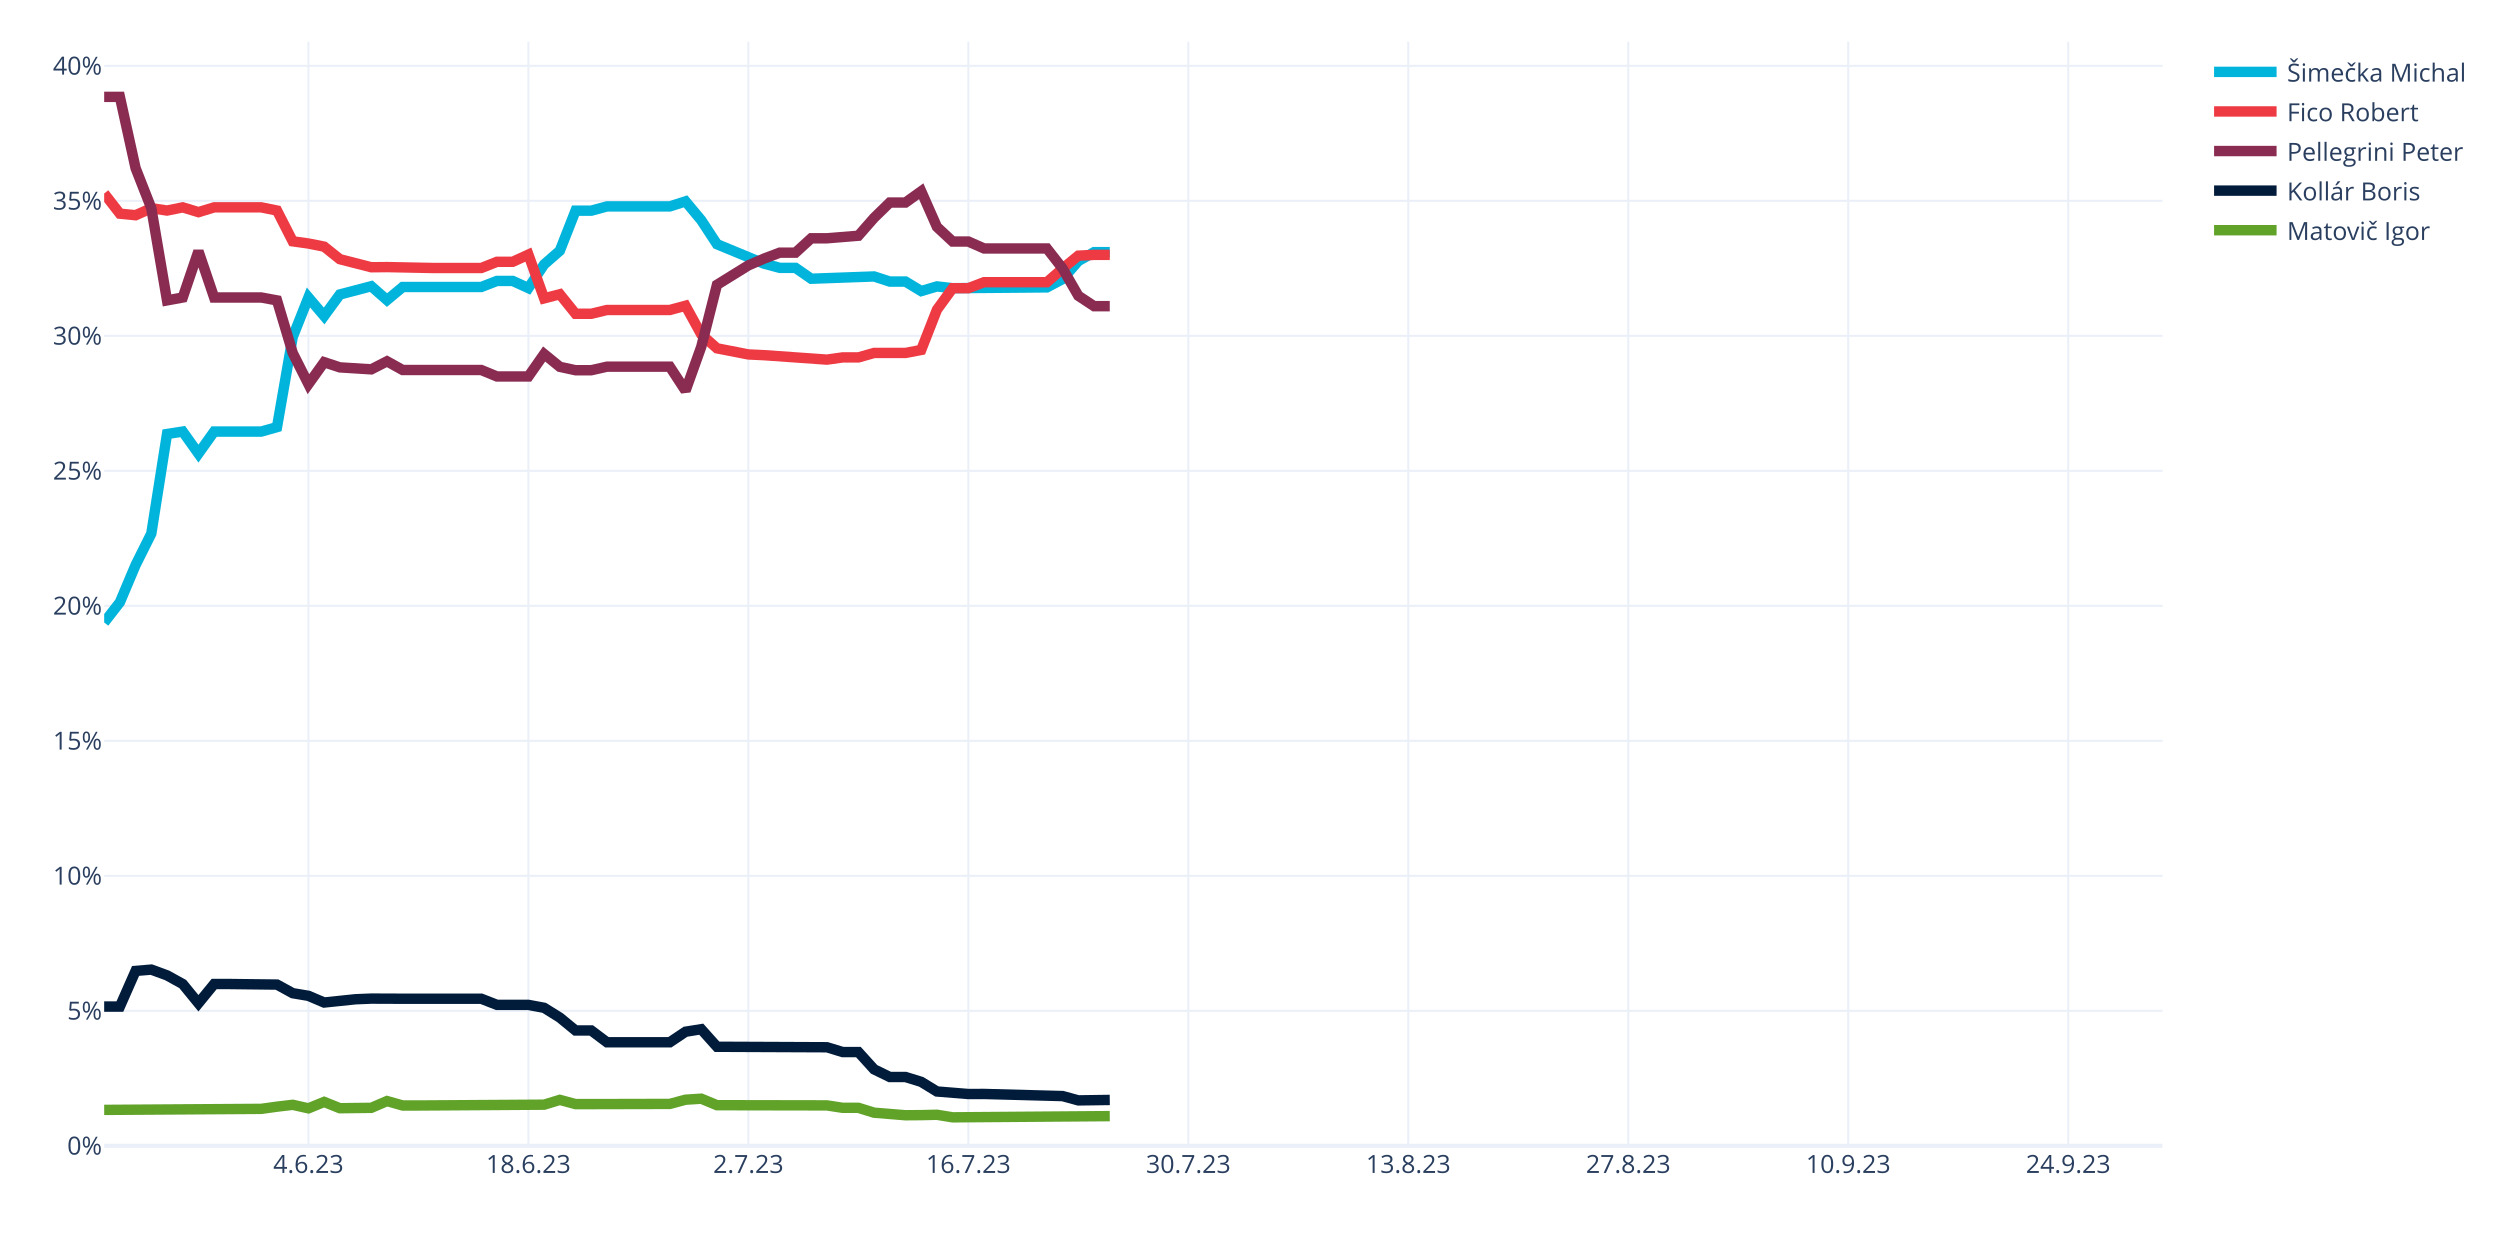
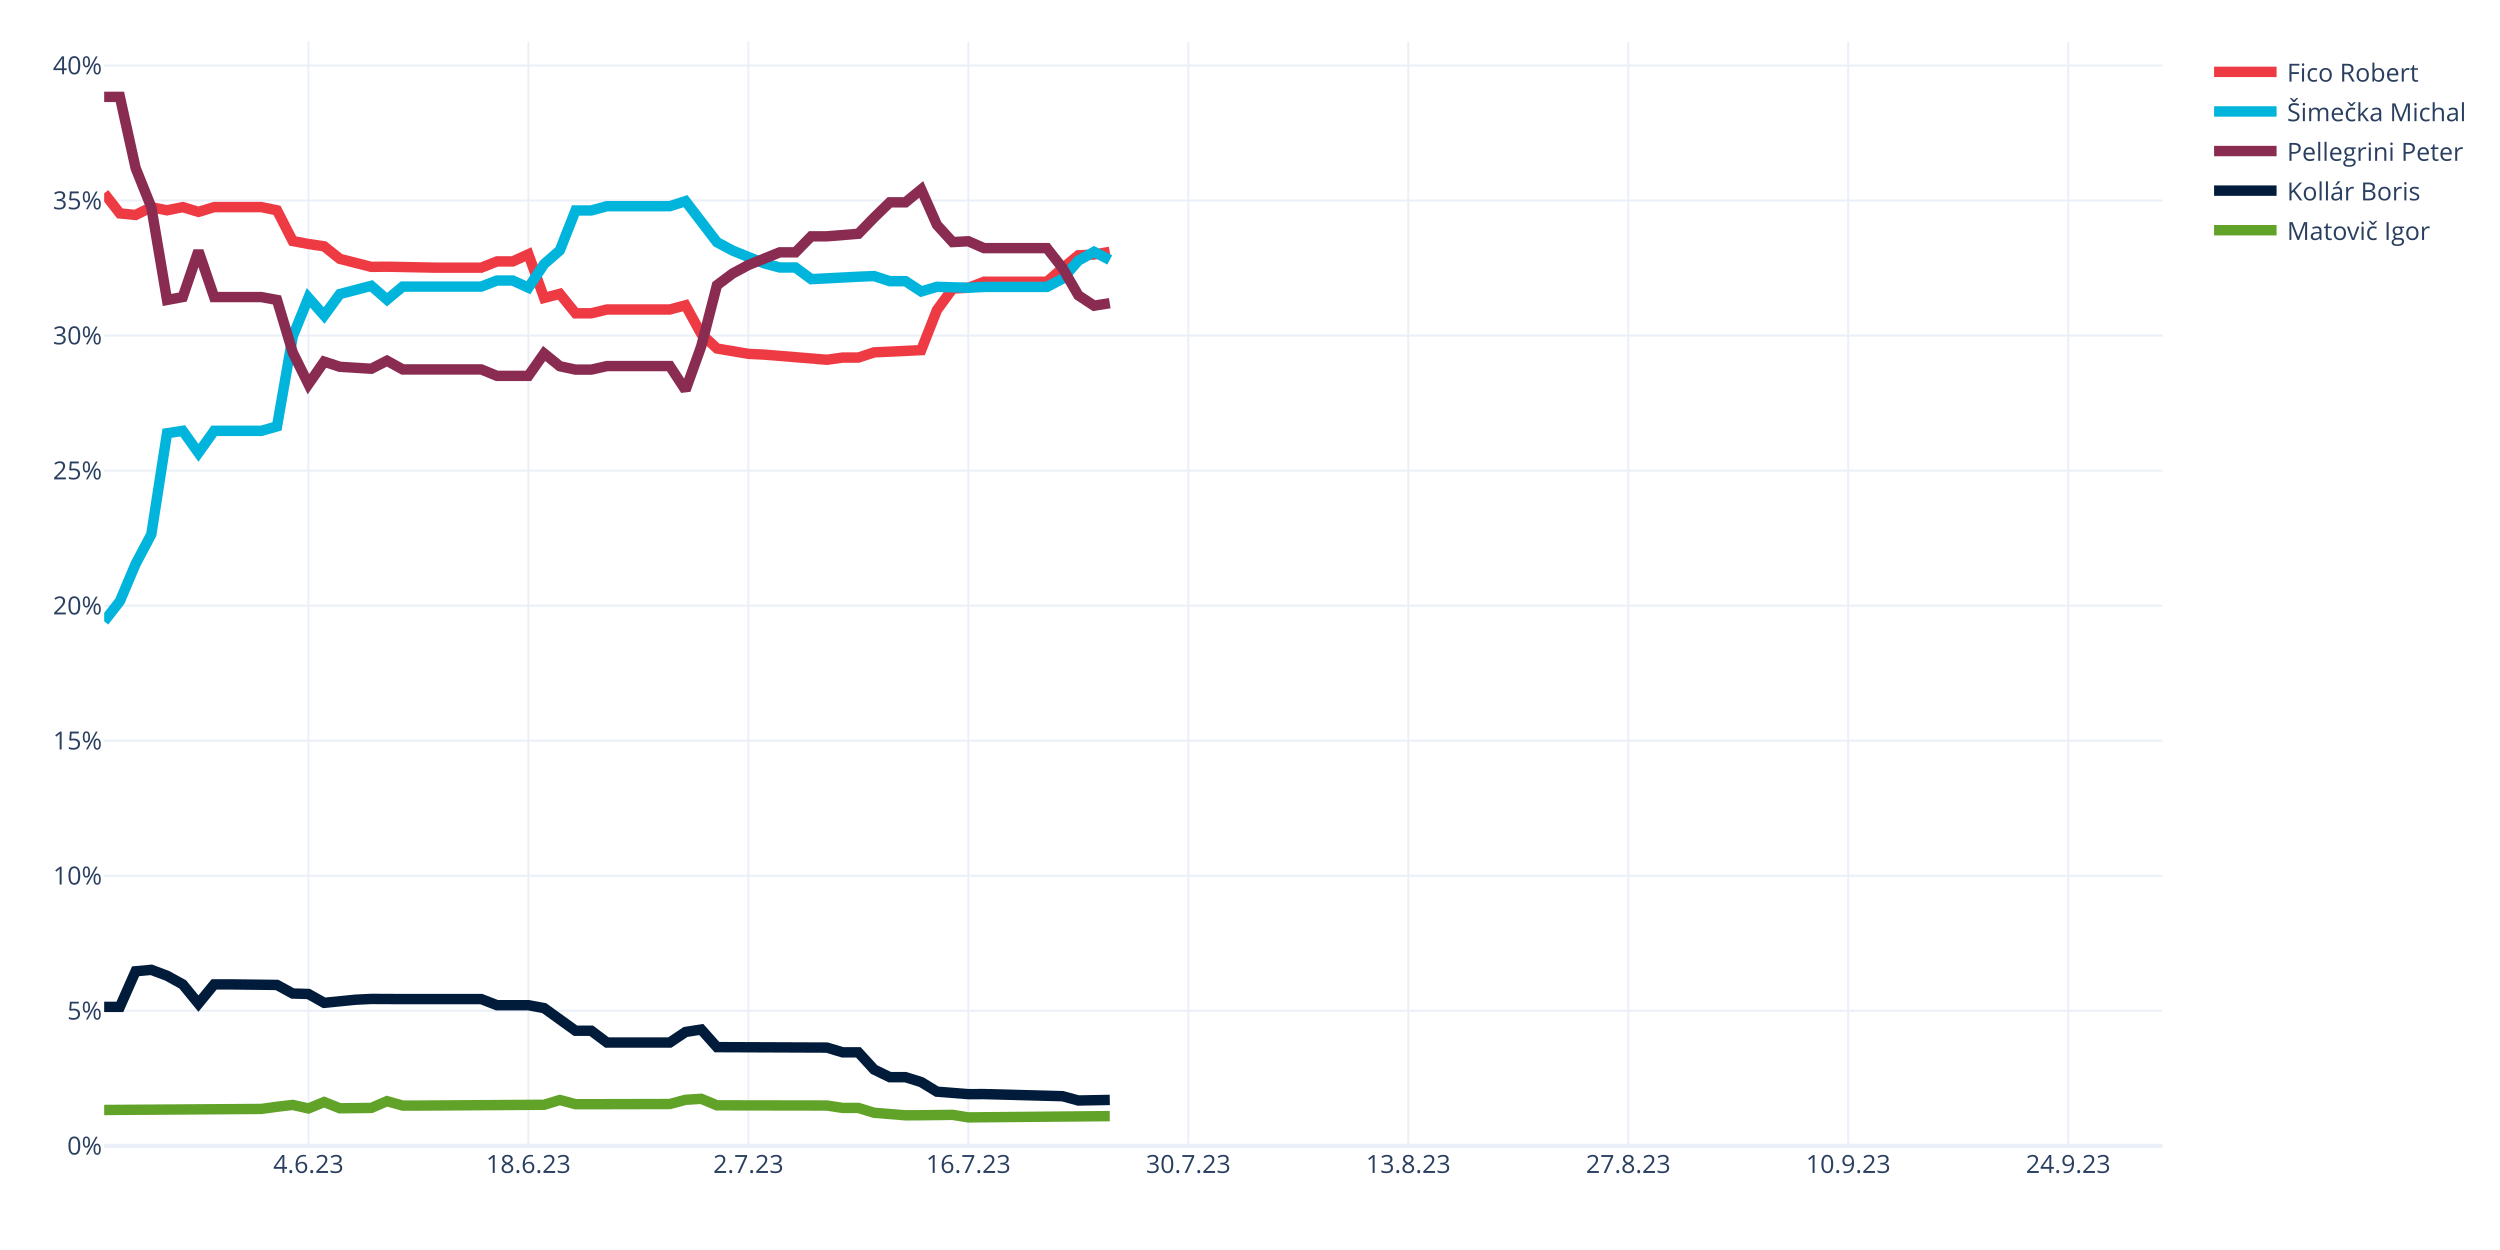
<svg xmlns="http://www.w3.org/2000/svg" class="main-svg" width="1200" height="600" style="" viewBox="0 0 1200 600">
  <rect x="0" y="0" width="1200" height="600" style="fill: rgb(255, 255, 255); fill-opacity: 1;" />
-   <defs id="defs-a9995e">
+   <defs id="defs-7bdd5b">
    <g class="clips">
-       <clipPath id="clipa9995exyplot" class="plotclip">
+       <clipPath id="clip7bdd5bxyplot" class="plotclip">
        <rect width="988" height="530" />
      </clipPath>
-       <clipPath class="axesclip" id="clipa9995ex">
+       <clipPath class="axesclip" id="clip7bdd5bx">
        <rect x="50" y="0" width="988" height="600" />
      </clipPath>
-       <clipPath class="axesclip" id="clipa9995ey">
+       <clipPath class="axesclip" id="clip7bdd5by">
        <rect x="0" y="20" width="1200" height="530" />
      </clipPath>
-       <clipPath class="axesclip" id="clipa9995exy">
+       <clipPath class="axesclip" id="clip7bdd5bxy">
        <rect x="50" y="20" width="988" height="530" />
      </clipPath>
    </g>
    <g class="gradients" />
    <g class="patterns" />
  </defs>
  <g class="bglayer" />
  <g class="layer-below">
    <g class="imagelayer" />
    <g class="shapelayer" />
  </g>
  <g class="cartesianlayer">
    <g class="subplot xy">
      <g class="layer-subplot">
        <g class="shapelayer" />
        <g class="imagelayer" />
      </g>
      <g class="minor-gridlayer">
        <g class="x" />
        <g class="y" />
      </g>
      <g class="gridlayer">
        <g class="x">
          <path class="xgrid crisp" transform="translate(148.05,0)" d="M0,20v530" style="stroke: rgb(235, 240, 248); stroke-opacity: 1; stroke-width: 1px;" />
          <path class="xgrid crisp" transform="translate(253.63,0)" d="M0,20v530" style="stroke: rgb(235, 240, 248); stroke-opacity: 1; stroke-width: 1px;" />
          <path class="xgrid crisp" transform="translate(359.22,0)" d="M0,20v530" style="stroke: rgb(235, 240, 248); stroke-opacity: 1; stroke-width: 1px;" />
          <path class="xgrid crisp" transform="translate(464.81,0)" d="M0,20v530" style="stroke: rgb(235, 240, 248); stroke-opacity: 1; stroke-width: 1px;" />
          <path class="xgrid crisp" transform="translate(570.4,0)" d="M0,20v530" style="stroke: rgb(235, 240, 248); stroke-opacity: 1; stroke-width: 1px;" />
          <path class="xgrid crisp" transform="translate(675.98,0)" d="M0,20v530" style="stroke: rgb(235, 240, 248); stroke-opacity: 1; stroke-width: 1px;" />
          <path class="xgrid crisp" transform="translate(781.57,0)" d="M0,20v530" style="stroke: rgb(235, 240, 248); stroke-opacity: 1; stroke-width: 1px;" />
          <path class="xgrid crisp" transform="translate(887.16,0)" d="M0,20v530" style="stroke: rgb(235, 240, 248); stroke-opacity: 1; stroke-width: 1px;" />
          <path class="xgrid crisp" transform="translate(992.75,0)" d="M0,20v530" style="stroke: rgb(235, 240, 248); stroke-opacity: 1; stroke-width: 1px;" />
        </g>
        <g class="y">
-           <path class="ygrid crisp" transform="translate(0,485.2)" d="M50,0h988" style="stroke: rgb(235, 240, 248); stroke-opacity: 1; stroke-width: 1px;" />
-           <path class="ygrid crisp" transform="translate(0,420.41)" d="M50,0h988" style="stroke: rgb(235, 240, 248); stroke-opacity: 1; stroke-width: 1px;" />
-           <path class="ygrid crisp" transform="translate(0,355.61)" d="M50,0h988" style="stroke: rgb(235, 240, 248); stroke-opacity: 1; stroke-width: 1px;" />
-           <path class="ygrid crisp" transform="translate(0,290.81)" d="M50,0h988" style="stroke: rgb(235, 240, 248); stroke-opacity: 1; stroke-width: 1px;" />
-           <path class="ygrid crisp" transform="translate(0,226.01)" d="M50,0h988" style="stroke: rgb(235, 240, 248); stroke-opacity: 1; stroke-width: 1px;" />
-           <path class="ygrid crisp" transform="translate(0,161.22)" d="M50,0h988" style="stroke: rgb(235, 240, 248); stroke-opacity: 1; stroke-width: 1px;" />
-           <path class="ygrid crisp" transform="translate(0,96.42)" d="M50,0h988" style="stroke: rgb(235, 240, 248); stroke-opacity: 1; stroke-width: 1px;" />
-           <path class="ygrid crisp" transform="translate(0,31.62)" d="M50,0h988" style="stroke: rgb(235, 240, 248); stroke-opacity: 1; stroke-width: 1px;" />
+           <path class="ygrid crisp" transform="translate(0,485.18)" d="M50,0h988" style="stroke: rgb(235, 240, 248); stroke-opacity: 1; stroke-width: 1px;" />
+           <path class="ygrid crisp" transform="translate(0,420.36)" d="M50,0h988" style="stroke: rgb(235, 240, 248); stroke-opacity: 1; stroke-width: 1px;" />
+           <path class="ygrid crisp" transform="translate(0,355.54)" d="M50,0h988" style="stroke: rgb(235, 240, 248); stroke-opacity: 1; stroke-width: 1px;" />
+           <path class="ygrid crisp" transform="translate(0,290.72)" d="M50,0h988" style="stroke: rgb(235, 240, 248); stroke-opacity: 1; stroke-width: 1px;" />
+           <path class="ygrid crisp" transform="translate(0,225.9)" d="M50,0h988" style="stroke: rgb(235, 240, 248); stroke-opacity: 1; stroke-width: 1px;" />
+           <path class="ygrid crisp" transform="translate(0,161.08)" d="M50,0h988" style="stroke: rgb(235, 240, 248); stroke-opacity: 1; stroke-width: 1px;" />
+           <path class="ygrid crisp" transform="translate(0,96.26)" d="M50,0h988" style="stroke: rgb(235, 240, 248); stroke-opacity: 1; stroke-width: 1px;" />
+           <path class="ygrid crisp" transform="translate(0,31.44)" d="M50,0h988" style="stroke: rgb(235, 240, 248); stroke-opacity: 1; stroke-width: 1px;" />
        </g>
      </g>
      <g class="zerolinelayer">
        <path class="yzl zl crisp" transform="translate(0,550)" d="M50,0h988" style="stroke: rgb(235, 240, 248); stroke-opacity: 1; stroke-width: 2px;" />
      </g>
      <path class="xlines-below" />
      <path class="ylines-below" />
      <g class="overlines-below" />
      <g class="xaxislayer-below" />
      <g class="yaxislayer-below" />
      <g class="overaxes-below" />
-       <g class="plot" transform="translate(50,20)" clip-path="url(#clipa9995exyplot)">
+       <g class="plot" transform="translate(50,20)" clip-path="url(#clip7bdd5bxyplot)">
        <g class="scatterlayer mlayer">
-           <g class="trace scatter trace64271c" style="stroke-miterlimit: 2; opacity: 1;">
-             <g class="fills" />
-             <g class="errorbars" />
-             <g class="lines">
-               <path class="js-line" d="M0,278.79L7.54,269.09L15.08,251.22L22.63,236.11L30.17,188.32L37.71,187.15L45.25,197.73L52.79,187.15L60.34,187.15L75.42,187.15L82.96,185L90.5,141.76L98.05,122.77L105.59,131.67L113.13,121.35L128.21,117.39L135.76,124.03L143.3,117.76L150.84,117.76L181.01,117.76L188.55,114.84L196.09,114.84L203.63,118.28L211.18,106.93L218.72,100.34L226.26,81.13L233.8,81.13L241.34,79.08L248.89,79.08L271.51,79.08L279.05,76.65L286.6,85.71L294.14,97.21L316.76,106.56L324.31,108.57L331.85,108.57L339.39,113.79L369.56,112.7L377.1,115.15L384.64,115.15L392.18,119.72L399.73,117.48L407.27,118.33L452.52,117.94L460.06,113.94L467.6,105.29L475.15,101.04L482.69,101.04" style="vector-effect: none; fill: none; stroke: rgb(0, 180, 219); stroke-opacity: 1; stroke-width: 5px; opacity: 1;" />
-             </g>
-             <g class="points" />
-             <g class="text" />
-           </g>
-           <g class="trace scatter traceb6b7b8" style="stroke-miterlimit: 2; opacity: 1;">
-             <g class="fills" />
-             <g class="errorbars" />
-             <g class="lines">
-               <path class="js-line" d="M0,72.86L7.54,82.56L15.08,83.31L22.63,79.94L30.17,81.06L37.71,79.53L45.25,81.83L52.79,79.53L60.34,79.53L75.42,79.53L82.96,81.06L90.5,95.83L98.05,96.89L105.59,98.39L113.13,104.41L128.21,108.28L135.76,108.2L158.38,108.65L165.92,108.65L181.01,108.65L188.55,105.66L196.09,105.66L203.63,102.22L211.18,123.2L218.72,121.24L226.26,130.61L233.8,130.61L241.34,128.79L248.89,128.79L271.51,128.79L279.05,126.76L286.6,140.5L294.14,147.19L309.22,150.13L316.76,150.49L346.93,152.62L354.47,151.56L362.02,151.56L369.56,149.42L384.64,149.42L392.18,147.97L399.73,128.67L407.27,118.33L414.81,118.33L422.35,115.45L452.52,115.45L460.06,108.91L467.6,102.72L475.15,102.34L482.69,102.34" style="vector-effect: none; fill: none; stroke: rgb(238, 58, 67); stroke-opacity: 1; stroke-width: 5px; opacity: 1;" />
-             </g>
-             <g class="points" />
-             <g class="text" />
-           </g>
-           <g class="trace scatter trace4f8074" style="stroke-miterlimit: 2; opacity: 1;">
-             <g class="fills" />
-             <g class="errorbars" />
-             <g class="lines">
-               <path class="js-line" d="M0,26.5L7.54,26.5L15.08,60.7L22.63,79.94L30.17,124.19L37.71,122.8L45.25,100.59L52.79,122.8L60.34,122.8L75.42,122.8L82.96,124.19L90.5,149.42L98.05,164.39L105.59,153.86L113.13,156.34L128.21,157.29L135.76,153.43L143.3,157.61L150.84,157.61L181.01,157.61L188.55,160.71L203.63,160.71L211.18,149.93L218.72,156.08L226.26,157.71L233.8,157.71L241.34,156.01L271.51,156.01L279.05,167.55L286.6,146.46L294.14,116.71L309.22,107.38L316.76,104.12L324.31,101.27L331.85,101.27L339.39,94.38L346.93,94.38L362.02,93.15L369.56,84.56L377.1,77.21L384.64,77.21L392.18,71.81L399.73,88.91L407.27,95.94L414.81,95.94L422.35,99.26L429.89,99.26L452.52,99.26L460.06,108.91L467.6,121.97L475.15,126.96L482.69,126.96" style="vector-effect: none; fill: none; stroke: rgb(138, 44, 81); stroke-opacity: 1; stroke-width: 5px; opacity: 1;" />
-             </g>
-             <g class="points" />
-             <g class="text" />
-           </g>
-           <g class="trace scatter trace499923" style="stroke-miterlimit: 2; opacity: 1;">
-             <g class="fills" />
-             <g class="errorbars" />
-             <g class="lines">
-               <path class="js-line" d="M0,463.15L7.54,463.15L15.08,446.04L22.63,445.41L30.17,448.17L37.71,452.33L45.25,461.56L52.79,452.33L60.34,452.33L82.96,452.6L90.5,456.73L98.05,458L105.59,461.21L120.67,459.64L128.21,459.33L143.3,459.39L150.84,459.39L181.01,459.39L188.55,462.34L203.63,462.34L211.18,463.75L218.72,468.45L226.26,474.63L233.8,474.63L241.34,480.29L271.51,480.29L279.05,475.23L286.6,474.02L294.14,482.45L346.93,482.68L354.47,484.98L362.02,484.98L369.56,493.29L377.1,496.96L384.64,496.96L392.18,499.29L399.73,503.91L414.81,505.13L422.35,505.1L460.06,506.12L467.6,508.19L482.69,507.97" style="vector-effect: none; fill: none; stroke: rgb(1, 27, 58); stroke-opacity: 1; stroke-width: 5px; opacity: 1;" />
-             </g>
-             <g class="points" />
-             <g class="text" />
-           </g>
-           <g class="trace scatter tracebb67e8" style="stroke-miterlimit: 2; opacity: 1;">
-             <g class="fills" />
-             <g class="errorbars" />
-             <g class="lines">
-               <path class="js-line" d="M0,512.75L75.42,512.25L82.96,511.2L90.5,510.31L98.05,512L105.59,508.92L113.13,511.94L128.21,511.76L135.76,508.51L143.3,510.64L150.84,510.64L211.18,510.24L218.72,507.94L226.26,509.97L233.8,509.97L271.51,509.88L279.05,507.86L286.6,507.37L294.14,510.49L346.93,510.59L354.47,511.75L362.02,511.75L369.56,514.09L384.64,515.32L392.18,515.26L399.73,515.09L407.27,516.32L482.69,515.74" style="vector-effect: none; fill: none; stroke: rgb(97, 162, 41); stroke-opacity: 1; stroke-width: 5px; opacity: 1;" />
+           <g class="trace scatter trace4ef2aa" style="stroke-miterlimit: 2; opacity: 1;">
+             <g class="fills" />
+             <g class="errorbars" />
+             <g class="lines">
+               <path class="js-line" d="M0,72.76L7.54,82.44L15.08,83.19L22.63,79.45L30.17,80.95L37.71,79.41L45.25,81.71L52.79,79.41L60.34,79.41L75.42,79.41L82.96,80.95L90.5,95.68L98.05,97.12L105.59,98.23L113.13,104.25L128.21,108.1L135.76,108.02L158.38,108.47L165.92,108.47L181.01,108.47L188.55,105.49L196.09,105.49L203.63,102.06L211.18,122.99L218.72,121.04L226.26,130.38L233.8,130.38L241.34,128.56L248.89,128.56L271.51,128.56L279.05,126.54L286.6,140.25L294.14,147.28L309.22,149.85L316.76,150.21L346.93,152.69L354.47,151.63L362.02,151.63L369.56,149.14L392.18,148.06L399.73,128.82L407.27,118.52L414.81,118.13L422.35,115.25L429.89,115.25L452.52,115.25L460.06,108.73L467.6,102.56L475.15,102.17L482.69,100.89" style="vector-effect: none; fill: none; stroke: rgb(238, 58, 67); stroke-opacity: 1; stroke-width: 5px; opacity: 1;" />
+             </g>
+             <g class="points" />
+             <g class="text" />
+           </g>
+           <g class="trace scatter trace2c8a3c" style="stroke-miterlimit: 2; opacity: 1;">
+             <g class="fills" />
+             <g class="errorbars" />
+             <g class="lines">
+               <path class="js-line" d="M0,278.25L7.54,268.57L15.08,250.74L22.63,236.49L30.17,187.97L37.71,186.8L45.25,197.36L52.79,186.8L60.34,186.8L75.42,186.8L82.96,184.66L90.5,141.52L98.05,122.91L105.59,131.45L113.13,121.14L128.21,117.2L135.76,123.82L143.3,117.56L150.84,117.56L181.01,117.56L188.55,114.65L196.09,114.65L203.63,118.08L211.18,106.76L218.72,100.18L226.26,81.02L233.8,81.02L241.34,78.97L248.89,78.97L271.51,78.97L279.05,76.55L294.14,96.25L301.68,100.3L316.76,106.39L324.31,108.4L331.85,108.4L339.39,113.99L362.02,112.82L369.56,112.51L377.1,114.96L384.64,114.96L392.18,119.9L399.73,117.68L414.81,118.13L422.35,117.73L452.52,117.73L460.06,113.75L467.6,105.12L475.15,100.88L482.69,104.78" style="vector-effect: none; fill: none; stroke: rgb(0, 180, 219); stroke-opacity: 1; stroke-width: 5px; opacity: 1;" />
+             </g>
+             <g class="points" />
+             <g class="text" />
+           </g>
+           <g class="trace scatter traceca9aa7" style="stroke-miterlimit: 2; opacity: 1;">
+             <g class="fills" />
+             <g class="errorbars" />
+             <g class="lines">
+               <path class="js-line" d="M0,26.5L7.54,26.5L15.08,60.63L22.63,79.45L30.17,123.98L37.71,122.59L45.25,100.44L52.79,122.59L60.34,122.59L75.42,122.59L82.96,123.98L90.5,149.15L98.05,164.4L105.59,153.59L113.13,156.06L128.21,157L135.76,153.15L143.3,157.33L150.84,157.33L181.01,157.33L188.55,160.42L203.63,160.42L211.18,149.66L218.72,155.79L226.26,157.42L233.8,157.42L241.34,155.72L271.51,155.72L279.05,167.24L286.6,146.19L294.14,116.9L301.68,111.26L309.22,107.21L324.31,101.11L331.85,101.11L339.39,93.43L346.93,93.43L362.02,92.21L369.56,84.44L377.1,77.11L384.64,77.11L392.18,70.93L399.73,87.96L407.27,96.21L414.81,95.8L422.35,99.11L429.89,99.11L452.52,99.11L460.06,108.73L467.6,121.75L475.15,126.73L482.69,125.52" style="vector-effect: none; fill: none; stroke: rgb(138, 44, 81); stroke-opacity: 1; stroke-width: 5px; opacity: 1;" />
+             </g>
+             <g class="points" />
+             <g class="text" />
+           </g>
+           <g class="trace scatter trace9b6792" style="stroke-miterlimit: 2; opacity: 1;">
+             <g class="fills" />
+             <g class="errorbars" />
+             <g class="lines">
+               <path class="js-line" d="M0,463.3L7.54,463.3L15.08,446.22L22.63,445.52L30.17,448.35L37.71,452.5L45.25,461.71L52.79,452.5L60.34,452.5L82.96,452.77L90.5,456.89L98.05,457.11L105.59,461.36L120.67,459.86L128.21,459.49L143.3,459.56L150.84,459.56L181.01,459.56L188.55,462.49L203.63,462.49L211.18,463.9L226.26,474.76L233.8,474.76L241.34,480.41L248.89,480.41L271.51,480.41L279.05,475.35L286.6,474.15L294.14,482.62L346.93,482.84L354.47,485.13L362.02,485.13L369.56,493.38L377.1,497.04L384.64,497.04L392.18,499.4L399.73,504L414.81,505.19L422.35,505.16L460.06,506.18L467.6,508.24L482.69,507.96" style="vector-effect: none; fill: none; stroke: rgb(1, 27, 58); stroke-opacity: 1; stroke-width: 5px; opacity: 1;" />
+             </g>
+             <g class="points" />
+             <g class="text" />
+           </g>
+           <g class="trace scatter trace5b2c0b" style="stroke-miterlimit: 2; opacity: 1;">
+             <g class="fills" />
+             <g class="errorbars" />
+             <g class="lines">
+               <path class="js-line" d="M0,512.79L75.42,512.29L82.96,511.24L90.5,510.36L98.05,512.06L105.59,508.97L113.13,511.98L128.21,511.8L135.76,508.56L143.3,510.68L150.84,510.68L211.18,510.29L218.72,507.99L226.26,510.02L233.8,510.02L271.51,509.93L279.05,507.91L286.6,507.42L294.14,510.56L346.93,510.65L354.47,511.81L362.02,511.81L369.56,514.13L384.64,515.35L392.18,515.31L407.27,515.13L414.81,516.35L482.69,515.74" style="vector-effect: none; fill: none; stroke: rgb(97, 162, 41); stroke-opacity: 1; stroke-width: 5px; opacity: 1;" />
            </g>
            <g class="points" />
            <g class="text" />
          </g>
        </g>
      </g>
      <g class="overplot" />
      <path class="xlines-above crisp" d="M0,0" style="fill: none;" />
      <path class="ylines-above crisp" d="M0,0" style="fill: none;" />
      <g class="overlines-above" />
      <g class="xaxislayer-above">
        <g class="xtick">
          <text text-anchor="middle" x="0" y="563" transform="translate(148.05,0)" style="font-family: 'Open Sans', verdana, arial, sans-serif; font-size: 12px; fill: rgb(42, 63, 95); fill-opacity: 1; white-space: pre; opacity: 1;">4.6.23</text>
        </g>
        <g class="xtick">
          <text text-anchor="middle" x="0" y="563" style="font-family: 'Open Sans', verdana, arial, sans-serif; font-size: 12px; fill: rgb(42, 63, 95); fill-opacity: 1; white-space: pre; opacity: 1;" transform="translate(253.63,0)">18.6.23</text>
        </g>
        <g class="xtick">
          <text text-anchor="middle" x="0" y="563" style="font-family: 'Open Sans', verdana, arial, sans-serif; font-size: 12px; fill: rgb(42, 63, 95); fill-opacity: 1; white-space: pre; opacity: 1;" transform="translate(359.22,0)">2.7.23</text>
        </g>
        <g class="xtick">
          <text text-anchor="middle" x="0" y="563" style="font-family: 'Open Sans', verdana, arial, sans-serif; font-size: 12px; fill: rgb(42, 63, 95); fill-opacity: 1; white-space: pre; opacity: 1;" transform="translate(464.81,0)">16.7.23</text>
        </g>
        <g class="xtick">
          <text text-anchor="middle" x="0" y="563" style="font-family: 'Open Sans', verdana, arial, sans-serif; font-size: 12px; fill: rgb(42, 63, 95); fill-opacity: 1; white-space: pre; opacity: 1;" transform="translate(570.4,0)">30.7.23</text>
        </g>
        <g class="xtick">
          <text text-anchor="middle" x="0" y="563" style="font-family: 'Open Sans', verdana, arial, sans-serif; font-size: 12px; fill: rgb(42, 63, 95); fill-opacity: 1; white-space: pre; opacity: 1;" transform="translate(675.98,0)">13.8.23</text>
        </g>
        <g class="xtick">
          <text text-anchor="middle" x="0" y="563" style="font-family: 'Open Sans', verdana, arial, sans-serif; font-size: 12px; fill: rgb(42, 63, 95); fill-opacity: 1; white-space: pre; opacity: 1;" transform="translate(781.57,0)">27.8.23</text>
        </g>
        <g class="xtick">
          <text text-anchor="middle" x="0" y="563" style="font-family: 'Open Sans', verdana, arial, sans-serif; font-size: 12px; fill: rgb(42, 63, 95); fill-opacity: 1; white-space: pre; opacity: 1;" transform="translate(887.16,0)">10.9.23</text>
        </g>
        <g class="xtick">
          <text text-anchor="middle" x="0" y="563" style="font-family: 'Open Sans', verdana, arial, sans-serif; font-size: 12px; fill: rgb(42, 63, 95); fill-opacity: 1; white-space: pre; opacity: 1;" transform="translate(992.75,0)">24.9.23</text>
        </g>
      </g>
      <g class="yaxislayer-above">
        <g class="ytick">
          <text text-anchor="end" x="49" y="4.2" transform="translate(0,550)" style="font-family: 'Open Sans', verdana, arial, sans-serif; font-size: 12px; fill: rgb(42, 63, 95); fill-opacity: 1; white-space: pre; opacity: 1;">0%</text>
        </g>
        <g class="ytick">
-           <text text-anchor="end" x="49" y="4.2" style="font-family: 'Open Sans', verdana, arial, sans-serif; font-size: 12px; fill: rgb(42, 63, 95); fill-opacity: 1; white-space: pre; opacity: 1;" transform="translate(0,485.2)">5%</text>
-         </g>
-         <g class="ytick">
-           <text text-anchor="end" x="49" y="4.2" style="font-family: 'Open Sans', verdana, arial, sans-serif; font-size: 12px; fill: rgb(42, 63, 95); fill-opacity: 1; white-space: pre; opacity: 1;" transform="translate(0,420.41)">10%</text>
-         </g>
-         <g class="ytick">
-           <text text-anchor="end" x="49" y="4.2" style="font-family: 'Open Sans', verdana, arial, sans-serif; font-size: 12px; fill: rgb(42, 63, 95); fill-opacity: 1; white-space: pre; opacity: 1;" transform="translate(0,355.61)">15%</text>
-         </g>
-         <g class="ytick">
-           <text text-anchor="end" x="49" y="4.2" style="font-family: 'Open Sans', verdana, arial, sans-serif; font-size: 12px; fill: rgb(42, 63, 95); fill-opacity: 1; white-space: pre; opacity: 1;" transform="translate(0,290.81)">20%</text>
-         </g>
-         <g class="ytick">
-           <text text-anchor="end" x="49" y="4.2" style="font-family: 'Open Sans', verdana, arial, sans-serif; font-size: 12px; fill: rgb(42, 63, 95); fill-opacity: 1; white-space: pre; opacity: 1;" transform="translate(0,226.01)">25%</text>
-         </g>
-         <g class="ytick">
-           <text text-anchor="end" x="49" y="4.2" style="font-family: 'Open Sans', verdana, arial, sans-serif; font-size: 12px; fill: rgb(42, 63, 95); fill-opacity: 1; white-space: pre; opacity: 1;" transform="translate(0,161.22)">30%</text>
-         </g>
-         <g class="ytick">
-           <text text-anchor="end" x="49" y="4.2" style="font-family: 'Open Sans', verdana, arial, sans-serif; font-size: 12px; fill: rgb(42, 63, 95); fill-opacity: 1; white-space: pre; opacity: 1;" transform="translate(0,96.42)">35%</text>
-         </g>
-         <g class="ytick">
-           <text text-anchor="end" x="49" y="4.2" style="font-family: 'Open Sans', verdana, arial, sans-serif; font-size: 12px; fill: rgb(42, 63, 95); fill-opacity: 1; white-space: pre; opacity: 1;" transform="translate(0,31.62)">40%</text>
+           <text text-anchor="end" x="49" y="4.2" style="font-family: 'Open Sans', verdana, arial, sans-serif; font-size: 12px; fill: rgb(42, 63, 95); fill-opacity: 1; white-space: pre; opacity: 1;" transform="translate(0,485.18)">5%</text>
+         </g>
+         <g class="ytick">
+           <text text-anchor="end" x="49" y="4.2" style="font-family: 'Open Sans', verdana, arial, sans-serif; font-size: 12px; fill: rgb(42, 63, 95); fill-opacity: 1; white-space: pre; opacity: 1;" transform="translate(0,420.36)">10%</text>
+         </g>
+         <g class="ytick">
+           <text text-anchor="end" x="49" y="4.2" style="font-family: 'Open Sans', verdana, arial, sans-serif; font-size: 12px; fill: rgb(42, 63, 95); fill-opacity: 1; white-space: pre; opacity: 1;" transform="translate(0,355.54)">15%</text>
+         </g>
+         <g class="ytick">
+           <text text-anchor="end" x="49" y="4.2" style="font-family: 'Open Sans', verdana, arial, sans-serif; font-size: 12px; fill: rgb(42, 63, 95); fill-opacity: 1; white-space: pre; opacity: 1;" transform="translate(0,290.72)">20%</text>
+         </g>
+         <g class="ytick">
+           <text text-anchor="end" x="49" y="4.2" style="font-family: 'Open Sans', verdana, arial, sans-serif; font-size: 12px; fill: rgb(42, 63, 95); fill-opacity: 1; white-space: pre; opacity: 1;" transform="translate(0,225.9)">25%</text>
+         </g>
+         <g class="ytick">
+           <text text-anchor="end" x="49" y="4.2" style="font-family: 'Open Sans', verdana, arial, sans-serif; font-size: 12px; fill: rgb(42, 63, 95); fill-opacity: 1; white-space: pre; opacity: 1;" transform="translate(0,161.08)">30%</text>
+         </g>
+         <g class="ytick">
+           <text text-anchor="end" x="49" y="4.2" style="font-family: 'Open Sans', verdana, arial, sans-serif; font-size: 12px; fill: rgb(42, 63, 95); fill-opacity: 1; white-space: pre; opacity: 1;" transform="translate(0,96.26)">35%</text>
+         </g>
+         <g class="ytick">
+           <text text-anchor="end" x="49" y="4.2" style="font-family: 'Open Sans', verdana, arial, sans-serif; font-size: 12px; fill: rgb(42, 63, 95); fill-opacity: 1; white-space: pre; opacity: 1;" transform="translate(0,31.44)">40%</text>
        </g>
      </g>
      <g class="overaxes-above" />
    </g>
  </g>
  <g class="polarlayer" />
  <g class="smithlayer" />
  <g class="ternarylayer" />
  <g class="geolayer" />
  <g class="funnelarealayer" />
  <g class="pielayer" />
  <g class="iciclelayer" />
  <g class="treemaplayer" />
  <g class="sunburstlayer" />
  <g class="glimages" />
-   <defs id="topdefs-a9995e">
+   <defs id="topdefs-7bdd5b">
    <g class="clips" />
-     <clipPath id="legenda9995e">
+     <clipPath id="legend7bdd5b">
      <rect width="130" height="105" x="0" y="0" />
    </clipPath>
  </defs>
  <g class="layer-above">
    <g class="imagelayer" />
    <g class="shapelayer" />
  </g>
  <g class="infolayer">
    <g class="legend" pointer-events="all" transform="translate(1057.76,20)">
      <rect class="bg" shape-rendering="crispEdges" style="stroke: rgb(68, 68, 68); stroke-opacity: 1; fill: rgb(255, 255, 255); fill-opacity: 1; stroke-width: 0px;" width="130" height="105" x="0" y="0" />
-       <g class="scrollbox" transform="" clip-path="url(#legenda9995e)">
+       <g class="scrollbox" transform="" clip-path="url(#legend7bdd5b)">
        <g class="groups">
          <g class="traces" transform="translate(0,14.5)" style="opacity: 1;">
+             <text class="legendtext" text-anchor="start" x="40" y="4.68" style="font-family: 'Open Sans', verdana, arial, sans-serif; font-size: 12px; fill: rgb(42, 63, 95); fill-opacity: 1; white-space: pre;">Fico Robert</text>
+             <g class="layers" style="opacity: 1;">
+               <g class="legendfill" />
+               <g class="legendlines">
+                 <path class="js-line" d="M5,0h30" style="fill: none; stroke: rgb(238, 58, 67); stroke-opacity: 1; stroke-width: 5px;" />
+               </g>
+               <g class="legendsymbols">
+                 <g class="legendpoints" />
+               </g>
+             </g>
+             <rect class="legendtoggle" x="0" y="-9.5" width="124.031" height="19" style="fill: rgb(0, 0, 0); fill-opacity: 0;" />
+           </g>
+           <g class="traces" transform="translate(0,33.5)" style="opacity: 1;">
            <text class="legendtext" text-anchor="start" x="40" y="4.68" style="font-family: 'Open Sans', verdana, arial, sans-serif; font-size: 12px; fill: rgb(42, 63, 95); fill-opacity: 1; white-space: pre;">Šimečka Michal</text>
            <g class="layers" style="opacity: 1;">
              <g class="legendfill" />
              <g class="legendlines">
                <path class="js-line" d="M5,0h30" style="fill: none; stroke: rgb(0, 180, 219); stroke-opacity: 1; stroke-width: 5px;" />
-               </g>
-               <g class="legendsymbols">
-                 <g class="legendpoints" />
-               </g>
-             </g>
-             <rect class="legendtoggle" x="0" y="-9.5" width="124.031" height="19" style="fill: rgb(0, 0, 0); fill-opacity: 0;" />
-           </g>
-           <g class="traces" transform="translate(0,33.5)" style="opacity: 1;">
-             <text class="legendtext" text-anchor="start" x="40" y="4.68" style="font-family: 'Open Sans', verdana, arial, sans-serif; font-size: 12px; fill: rgb(42, 63, 95); fill-opacity: 1; white-space: pre;">Fico Robert</text>
-             <g class="layers" style="opacity: 1;">
-               <g class="legendfill" />
-               <g class="legendlines">
-                 <path class="js-line" d="M5,0h30" style="fill: none; stroke: rgb(238, 58, 67); stroke-opacity: 1; stroke-width: 5px;" />
              </g>
              <g class="legendsymbols">
                <g class="legendpoints" />
              </g>
            </g>
            <rect class="legendtoggle" x="0" y="-9.5" width="124.031" height="19" style="fill: rgb(0, 0, 0); fill-opacity: 0;" />
          </g>
          <g class="traces" transform="translate(0,52.5)" style="opacity: 1;">
            <text class="legendtext" text-anchor="start" x="40" y="4.68" style="font-family: 'Open Sans', verdana, arial, sans-serif; font-size: 12px; fill: rgb(42, 63, 95); fill-opacity: 1; white-space: pre;">Pellegrini Peter</text>
            <g class="layers" style="opacity: 1;">
              <g class="legendfill" />
              <g class="legendlines">
                <path class="js-line" d="M5,0h30" style="fill: none; stroke: rgb(138, 44, 81); stroke-opacity: 1; stroke-width: 5px;" />
              </g>
              <g class="legendsymbols">
                <g class="legendpoints" />
              </g>
            </g>
            <rect class="legendtoggle" x="0" y="-9.5" width="124.031" height="19" style="fill: rgb(0, 0, 0); fill-opacity: 0;" />
          </g>
          <g class="traces" transform="translate(0,71.5)" style="opacity: 1;">
            <text class="legendtext" text-anchor="start" x="40" y="4.68" style="font-family: 'Open Sans', verdana, arial, sans-serif; font-size: 12px; fill: rgb(42, 63, 95); fill-opacity: 1; white-space: pre;">Kollár Boris</text>
            <g class="layers" style="opacity: 1;">
              <g class="legendfill" />
              <g class="legendlines">
                <path class="js-line" d="M5,0h30" style="fill: none; stroke: rgb(1, 27, 58); stroke-opacity: 1; stroke-width: 5px;" />
              </g>
              <g class="legendsymbols">
                <g class="legendpoints" />
              </g>
            </g>
            <rect class="legendtoggle" x="0" y="-9.5" width="124.031" height="19" style="fill: rgb(0, 0, 0); fill-opacity: 0;" />
          </g>
          <g class="traces" transform="translate(0,90.5)" style="opacity: 1;">
            <text class="legendtext" text-anchor="start" x="40" y="4.68" style="font-family: 'Open Sans', verdana, arial, sans-serif; font-size: 12px; fill: rgb(42, 63, 95); fill-opacity: 1; white-space: pre;">Matovič Igor</text>
            <g class="layers" style="opacity: 1;">
              <g class="legendfill" />
              <g class="legendlines">
                <path class="js-line" d="M5,0h30" style="fill: none; stroke: rgb(97, 162, 41); stroke-opacity: 1; stroke-width: 5px;" />
              </g>
              <g class="legendsymbols">
                <g class="legendpoints" />
              </g>
            </g>
            <rect class="legendtoggle" x="0" y="-9.5" width="124.031" height="19" style="fill: rgb(0, 0, 0); fill-opacity: 0;" />
          </g>
        </g>
      </g>
      <rect class="scrollbar" rx="20" ry="3" width="0" height="0" style="fill: rgb(128, 139, 164); fill-opacity: 1;" x="0" y="0" />
    </g>
    <g class="g-gtitle" />
    <g class="g-xtitle" />
    <g class="g-ytitle" />
  </g>
</svg>
